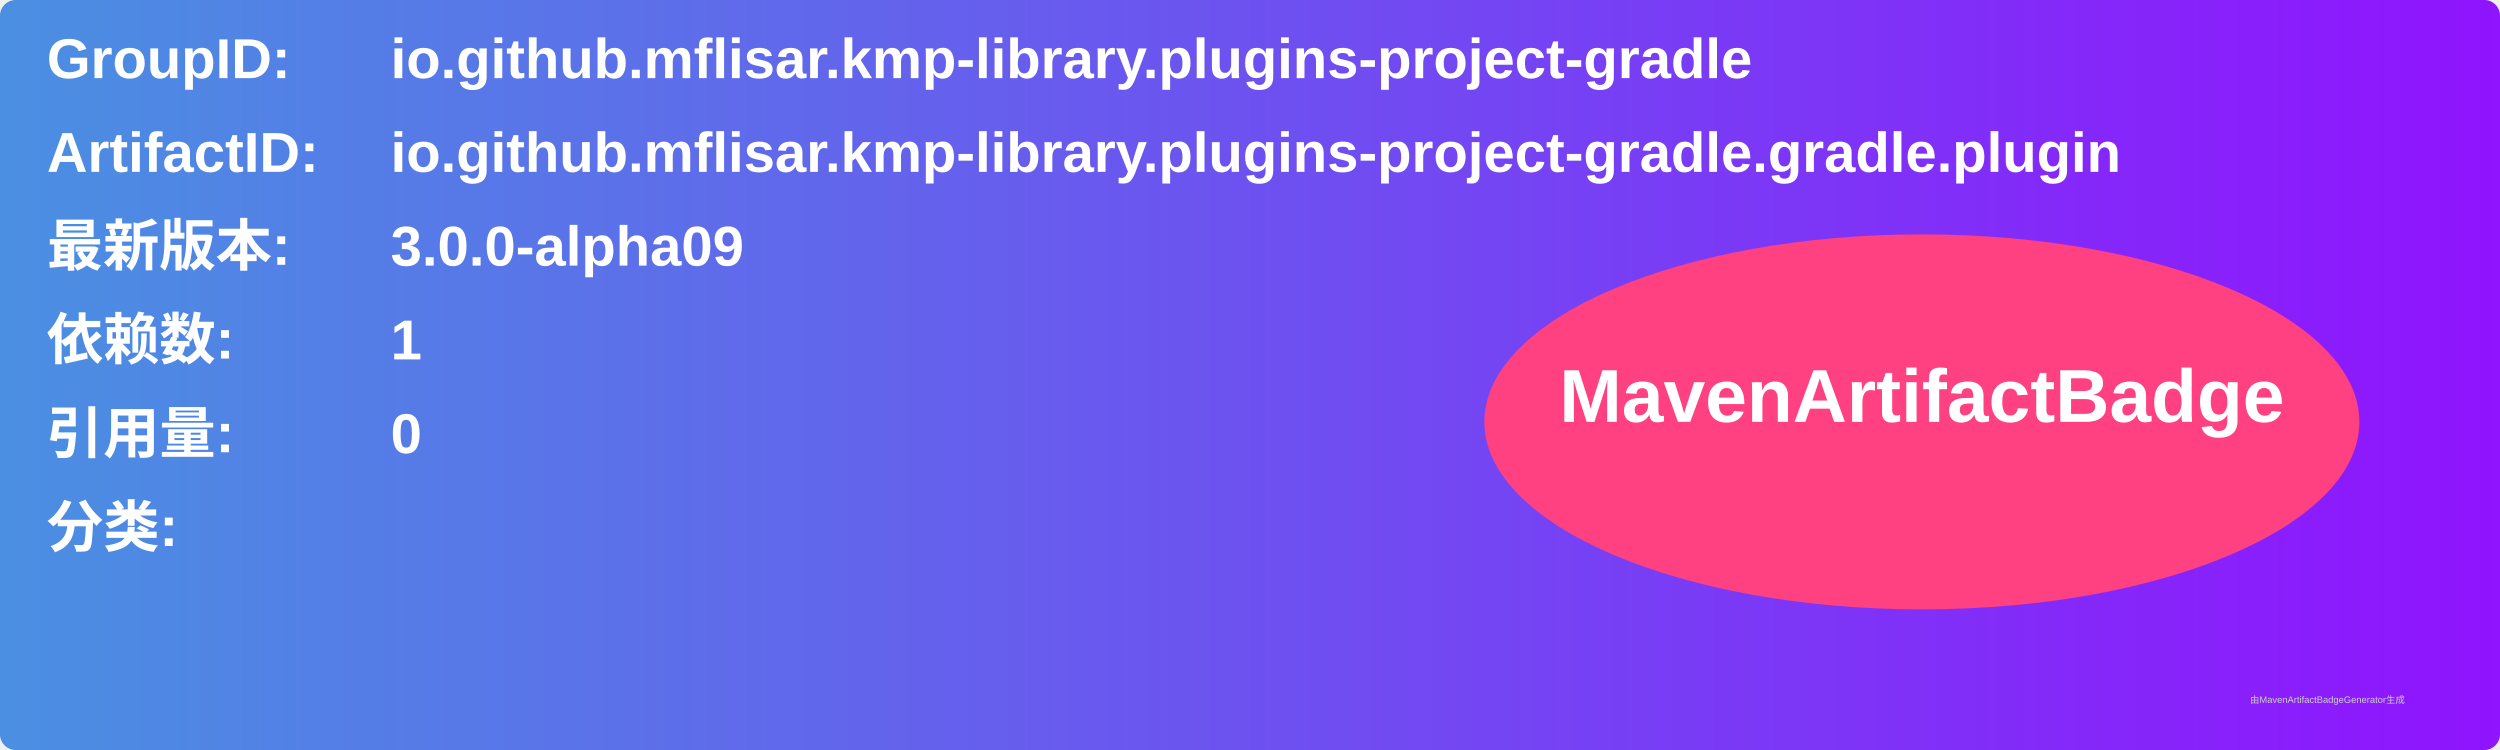
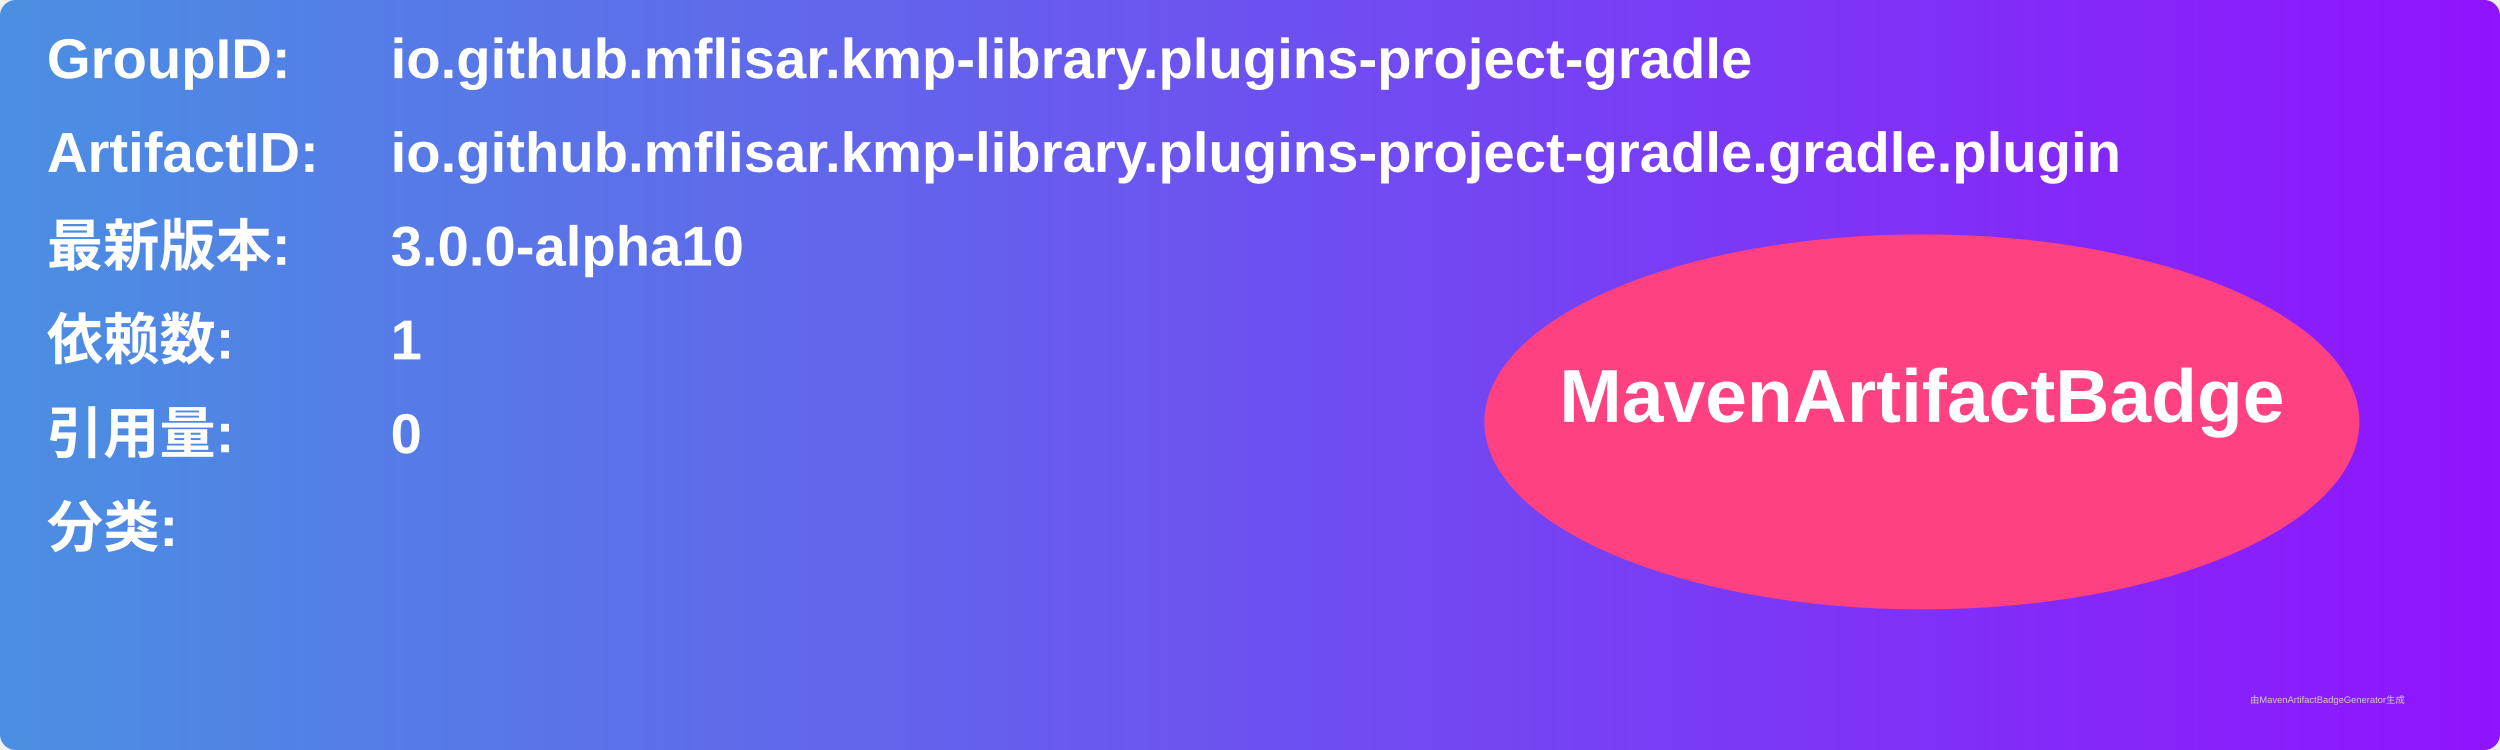
<svg xmlns="http://www.w3.org/2000/svg" width="800" height="240" viewBox="0 0 800 240">
  <linearGradient id="grad" x1="0%" y1="0%" x2="100%" y2="0%">
    <stop offset="0%" stop-color="#4a90e2" />
    <stop offset="100%" stop-color="#9013fe" />
  </linearGradient>
  <rect width="100%" height="100%" rx="5" ry="5" fill="url(#grad)" />
  <g transform="translate(15, 15)">
    <text x="0" y="10" font-family="Arial" font-size="18" fill="white" font-weight="bold" width="260">GroupID:</text>
    <text x="110" y="10" font-family="Arial" font-size="18" fill="white" font-weight="bold" width="460">io.github.mflisar.kmp-library.plugins-project-gradle</text>
    <text x="0" y="40" font-family="Arial" font-size="18" fill="white" font-weight="bold" width="260">ArtifactID:</text>
    <text x="110" y="40" font-family="Arial" font-size="18" fill="white" font-weight="bold" width="460">io.github.mflisar.kmp-library.plugins-project-gradle.gradle.plugin</text>
    <text x="0" y="70" font-family="Arial" font-size="18" fill="white" font-weight="bold">最新版本:</text>
    <text x="110" y="70" font-family="Arial" font-size="18" fill="white" font-weight="bold">
-       <tspan font-weight="bold">3.0.0-alpha09</tspan>
+       <tspan font-weight="bold">3.0.0-alpha10</tspan>
    </text>
    <text x="0" y="100" font-family="Arial" font-size="18" fill="white" font-weight="bold">依赖数: </text>
    <text x="110" y="100" font-family="Arial" font-size="18" fill="white">
      <tspan font-weight="bold">1</tspan>
    </text>
    <text x="0" y="130" font-family="Arial" font-size="18" fill="white" font-weight="bold">引用量: </text>
    <text x="110" y="130" font-family="Arial" font-size="18" fill="white">
      <tspan font-weight="bold">0</tspan>
    </text>
    <text x="0" y="160" font-family="Arial" font-size="18" fill="white" font-weight="bold">分类:</text>
    <text x="10" y="190" font-family="Arial" font-size="10" fill="white">
      <tspan font-weight="bold" />
    </text>
    <ellipse cx="600" cy="120" rx="140" ry="60" fill="#ff4081" />
    <text x="600" y="120" text-anchor="middle" font-family="Arial" font-size="24" fill="white" font-weight="bold">MavenArtifactBadge</text>
  </g>
  <text x="720" y="225" font-family="Arial" font-size="3" fill="#d0d0d0">由MavenArtifactBadgeGenerator生成</text>
</svg>
